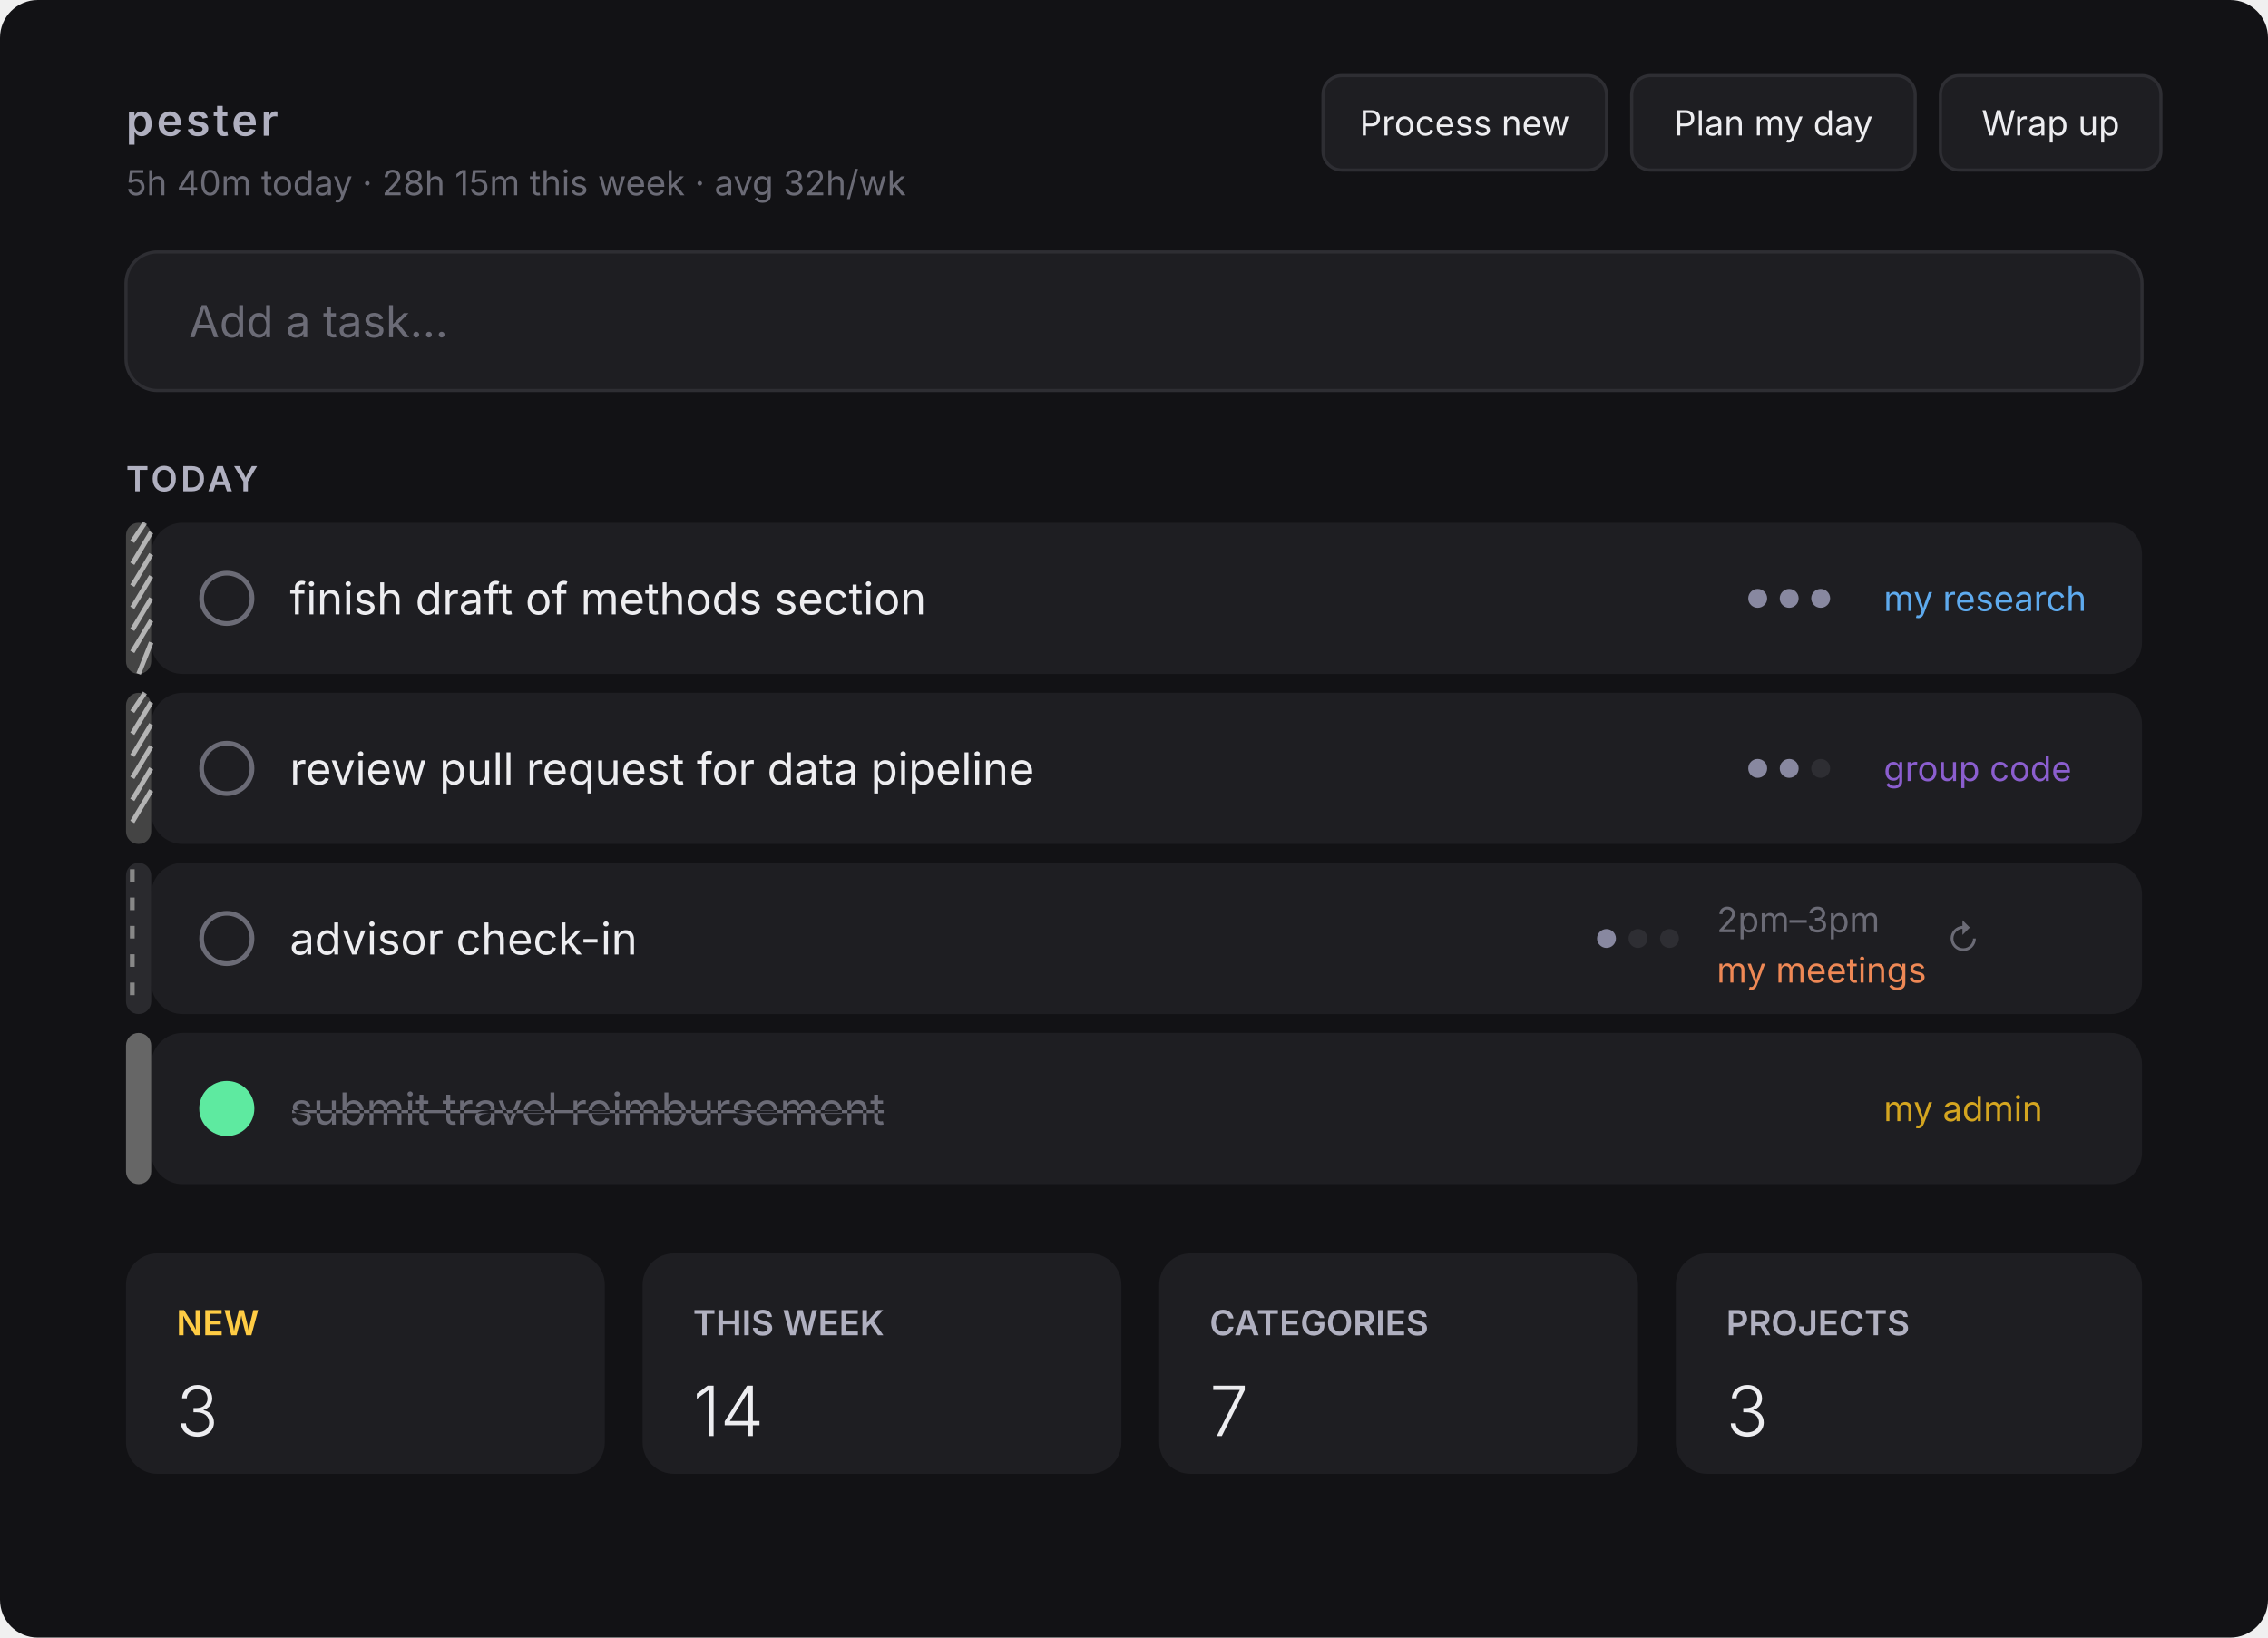
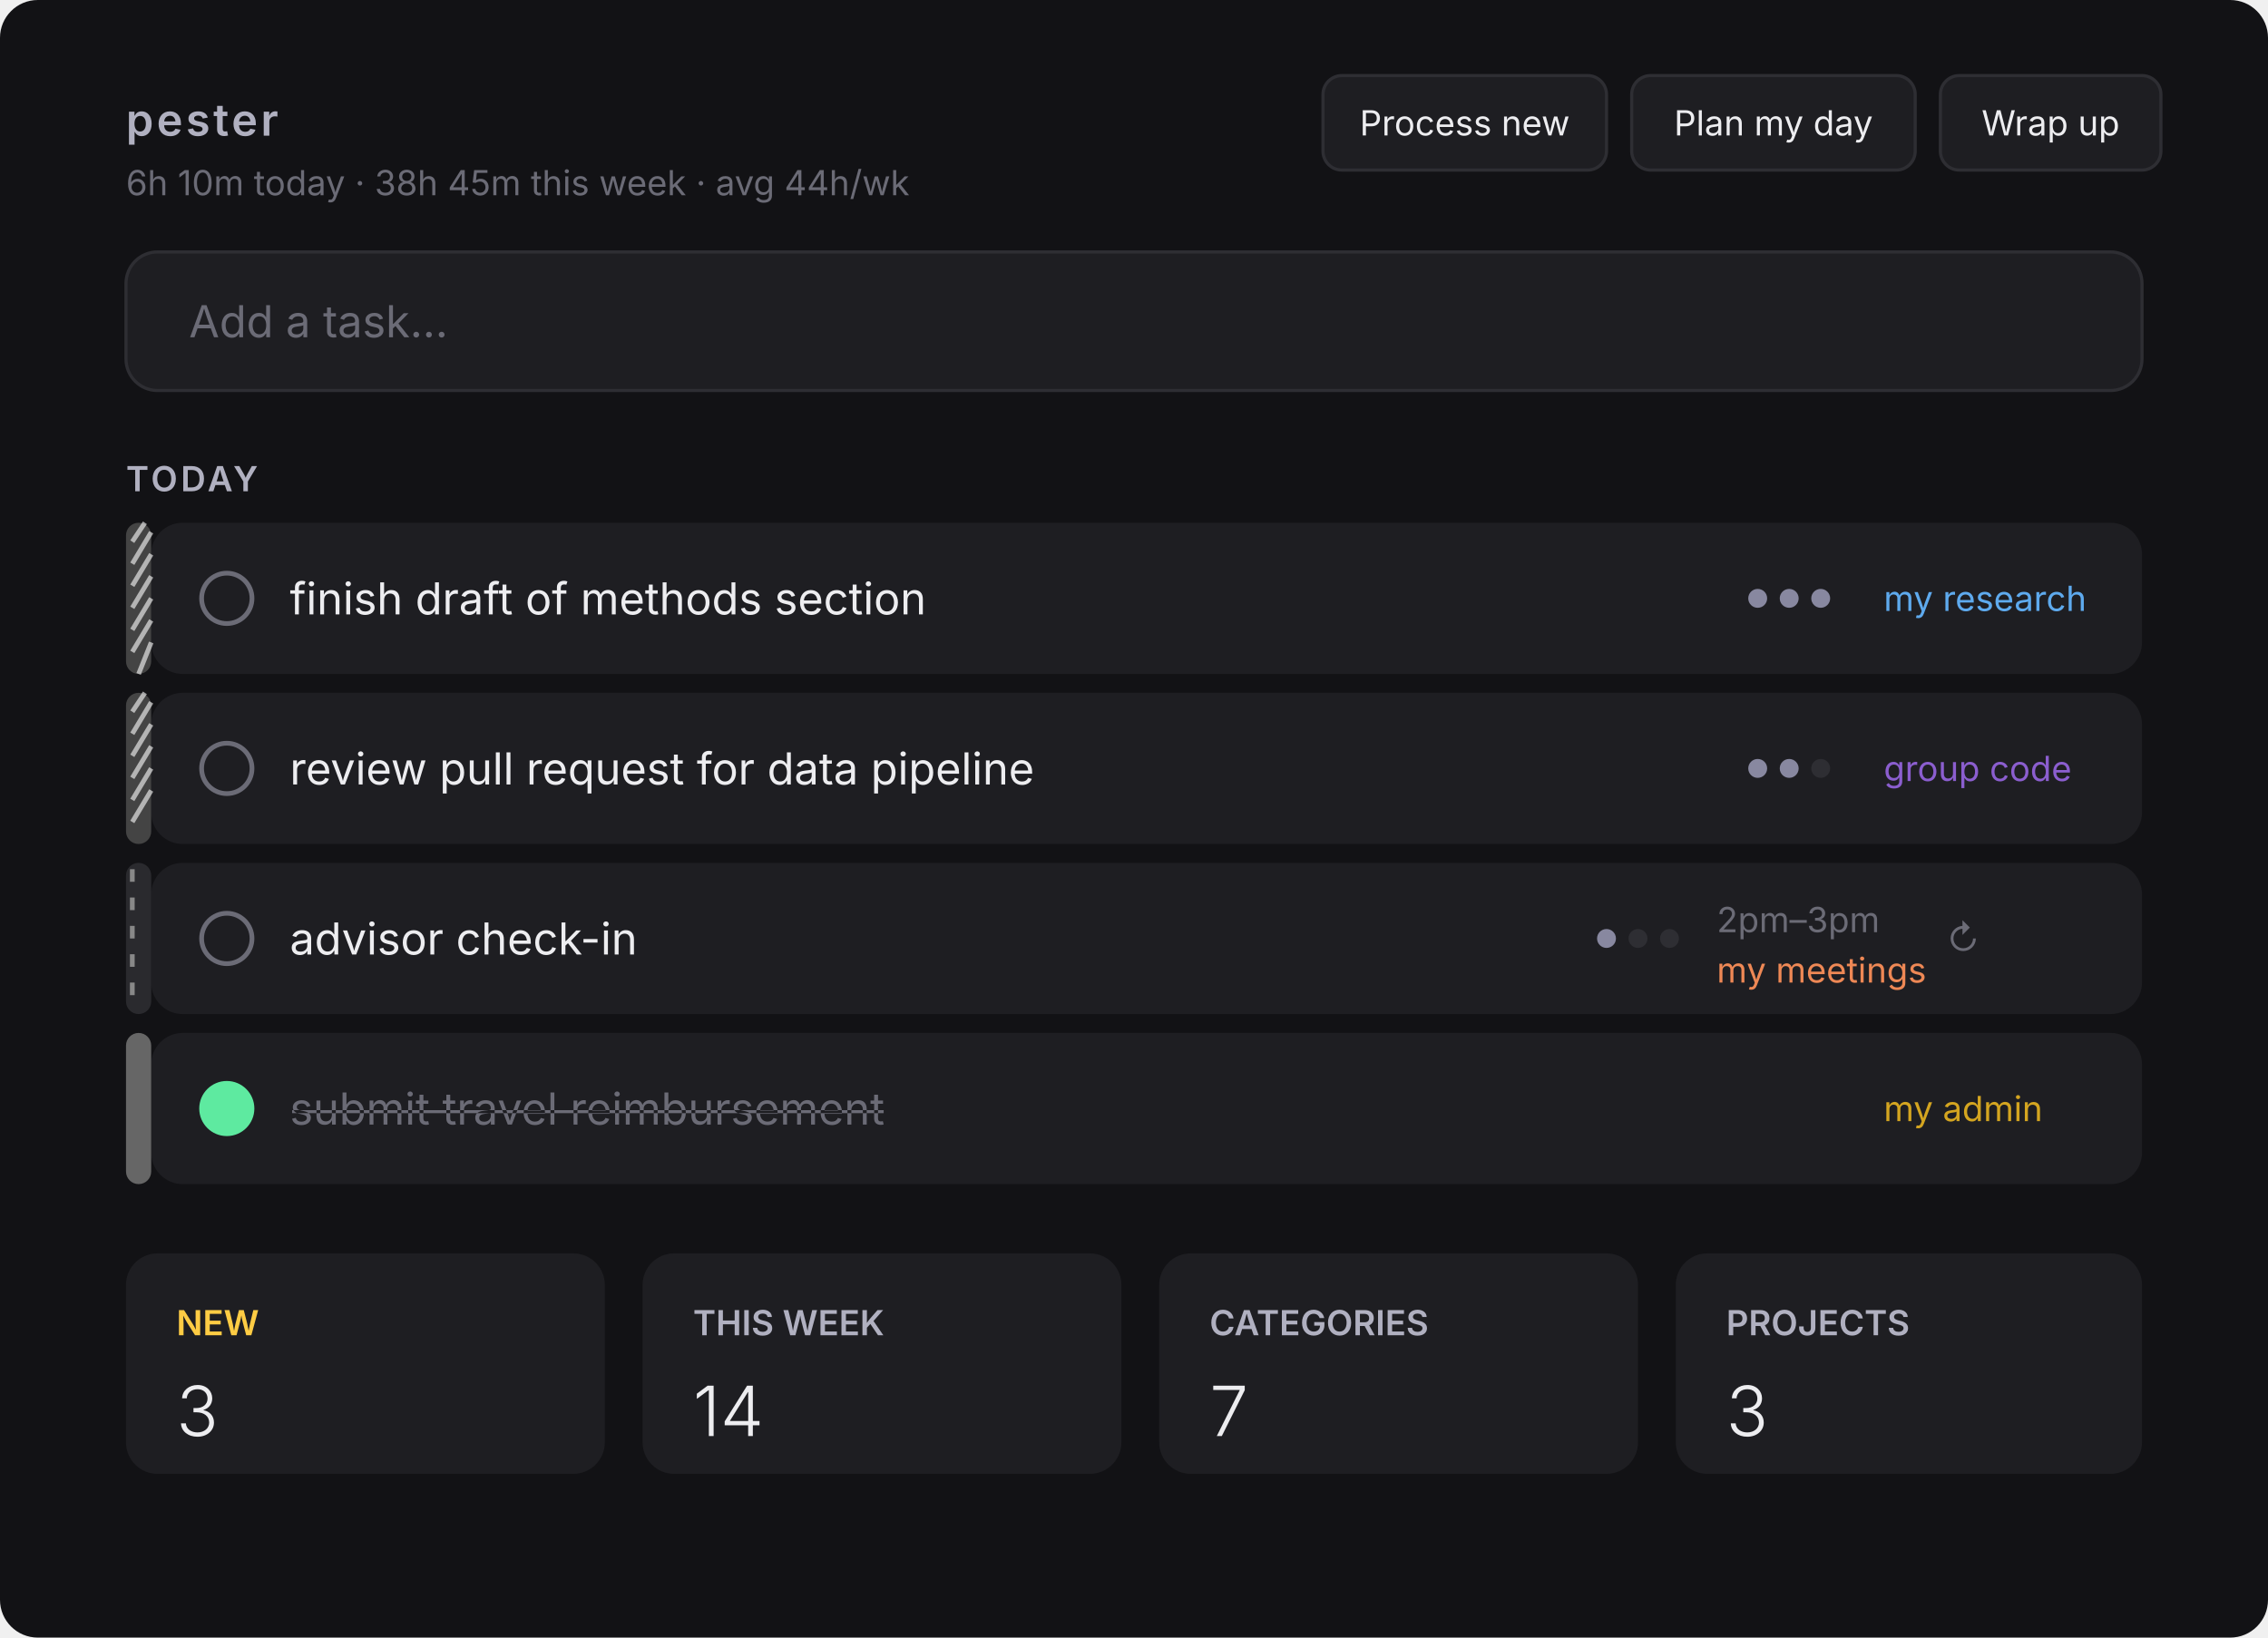
<svg xmlns="http://www.w3.org/2000/svg" width="720" height="520" viewBox="0 0 720 520">
  <defs>
    <style>
      text { font-family: -apple-system, 'Inter', sans-serif; dominant-baseline: central; }
    </style>
  </defs>
  <rect width="720" height="520" rx="12" fill="#121215" />
  <text x="40" y="38" fill="#b0b0c0" font-size="14" font-weight="600" letter-spacing="1">pester</text>
-   <text x="40" y="58" fill="#6b6b76" font-size="11">5h 40m today · 28h 15m this week · avg 32h/wk</text>
+   <text x="40" y="58" fill="#6b6b76" font-size="11">6h 10m today · 38h 45m this week · avg 44h/wk</text>
  <rect x="420" y="24" width="90" height="30" rx="6" fill="#1e1e22" stroke="#2e2e33" />
  <text x="465" y="39" fill="#ededf0" font-size="11" text-anchor="middle">Process new</text>
  <rect x="518" y="24" width="90" height="30" rx="6" fill="#1e1e22" stroke="#2e2e33" />
  <text x="563" y="39" fill="#ededf0" font-size="11" text-anchor="middle">Plan my day</text>
  <rect x="616" y="24" width="70" height="30" rx="6" fill="#1e1e22" stroke="#2e2e33" />
  <text x="651" y="39" fill="#ededf0" font-size="11" text-anchor="middle">Wrap up</text>
  <rect x="40" y="80" width="640" height="44" rx="10" fill="#1e1e22" stroke="#2e2e33" />
  <text x="60" y="102" fill="#6b6b76" font-size="14">Add a task...</text>
  <text x="40" y="152" fill="#b0b0c0" font-size="11" font-weight="600" letter-spacing="1">TODAY</text>
  <rect x="48" y="166" width="632" height="48" rx="10" fill="#1e1e22" />
  <rect x="40" y="166" width="8" height="48" rx="4" fill="#444" />
  <line x1="42" y1="172" x2="46" y2="166" stroke="#fff" stroke-width="1.5" opacity="0.6" />
  <line x1="42" y1="179" x2="48" y2="169" stroke="#fff" stroke-width="1.5" opacity="0.6" />
  <line x1="42" y1="186" x2="48" y2="176" stroke="#fff" stroke-width="1.5" opacity="0.6" />
  <line x1="42" y1="193" x2="48" y2="183" stroke="#fff" stroke-width="1.5" opacity="0.6" />
  <line x1="42" y1="200" x2="48" y2="190" stroke="#fff" stroke-width="1.5" opacity="0.6" />
  <line x1="42" y1="207" x2="48" y2="197" stroke="#fff" stroke-width="1.5" opacity="0.6" />
  <line x1="44" y1="214" x2="48" y2="204" stroke="#fff" stroke-width="1.5" opacity="0.6" />
  <circle cx="72" cy="190" r="8" fill="none" stroke="#6b6b76" stroke-width="1.5" />
  <circle cx="558" cy="190" r="3" fill="#8888a0" />
  <circle cx="568" cy="190" r="3" fill="#8888a0" />
  <circle cx="578" cy="190" r="3" fill="#8888a0" />
  <text x="92" y="190" fill="#ededf0" font-size="14">finish draft of methods section</text>
  <text x="598" y="190" fill="#5eaaee" font-size="11">my research</text>
  <rect x="48" y="220" width="632" height="48" rx="10" fill="#1e1e22" />
  <rect x="40" y="220" width="8" height="48" rx="4" fill="#444" />
  <line x1="42" y1="226" x2="46" y2="220" stroke="#fff" stroke-width="1.5" opacity="0.6" />
  <line x1="42" y1="233" x2="48" y2="223" stroke="#fff" stroke-width="1.5" opacity="0.6" />
  <line x1="42" y1="240" x2="48" y2="230" stroke="#fff" stroke-width="1.5" opacity="0.6" />
  <line x1="42" y1="247" x2="48" y2="237" stroke="#fff" stroke-width="1.5" opacity="0.6" />
  <line x1="42" y1="254" x2="48" y2="244" stroke="#fff" stroke-width="1.5" opacity="0.6" />
  <line x1="42" y1="261" x2="48" y2="251" stroke="#fff" stroke-width="1.5" opacity="0.6" />
  <circle cx="72" cy="244" r="8" fill="none" stroke="#6b6b76" stroke-width="1.5" />
  <circle cx="558" cy="244" r="3" fill="#8888a0" />
  <circle cx="568" cy="244" r="3" fill="#8888a0" />
  <circle cx="578" cy="244" r="3" fill="#2e2e33" />
  <text x="92" y="244" fill="#ededf0" font-size="14">review pull request for data pipeline</text>
  <text x="598" y="244" fill="#8b5ecf" font-size="11">group code</text>
  <rect x="48" y="274" width="632" height="48" rx="10" fill="#1e1e22" />
  <rect x="40" y="274" width="8" height="48" rx="4" fill="#2a2a2e" />
  <line x1="42" y1="276" x2="42" y2="280" stroke="#888" stroke-width="1.5" />
  <line x1="42" y1="285" x2="42" y2="289" stroke="#888" stroke-width="1.5" />
  <line x1="42" y1="294" x2="42" y2="298" stroke="#888" stroke-width="1.5" />
  <line x1="42" y1="303" x2="42" y2="307" stroke="#888" stroke-width="1.5" />
  <line x1="42" y1="312" x2="42" y2="316" stroke="#888" stroke-width="1.5" />
  <circle cx="72" cy="298" r="8" fill="none" stroke="#6b6b76" stroke-width="1.5" />
  <circle cx="510" cy="298" r="3" fill="#8888a0" />
  <circle cx="520" cy="298" r="3" fill="#2e2e33" />
  <circle cx="530" cy="298" r="3" fill="#2e2e33" />
  <text x="92" y="298" fill="#ededf0" font-size="14">advisor check-in</text>
  <text x="545" y="292" fill="#6b6b76" font-size="11">2pm–3pm</text>
  <text x="545" y="308" fill="#ee8855" font-size="11">my meetings</text>
  <text x="618" y="298" fill="#6b6b76" font-size="11">↻</text>
  <rect x="48" y="328" width="632" height="48" rx="10" fill="#1e1e22" />
  <rect x="40" y="328" width="8" height="48" rx="4" fill="#666" />
  <circle cx="72" cy="352" r="8" fill="#5eeaa0" stroke="#5eeaa0" stroke-width="1.5" />
  <text x="92" y="352" fill="#6b6b76" font-size="14" text-decoration="line-through">submit travel reimbursement</text>
  <text x="598" y="352" fill="#d4a520" font-size="11">my admin</text>
  <rect x="40" y="398" width="152" height="70" rx="10" fill="#1e1e22" />
  <text x="56" y="420" fill="#ffcc44" font-size="11" font-weight="600">NEW</text>
  <text x="56" y="448" fill="#ededf0" font-size="22" font-weight="300">3</text>
  <rect x="204" y="398" width="152" height="70" rx="10" fill="#1e1e22" />
  <text x="220" y="420" fill="#b0b0c0" font-size="11" font-weight="600">THIS WEEK</text>
  <text x="220" y="448" fill="#ededf0" font-size="22" font-weight="300">14</text>
  <rect x="368" y="398" width="152" height="70" rx="10" fill="#1e1e22" />
  <text x="384" y="420" fill="#b0b0c0" font-size="11" font-weight="600">CATEGORIES</text>
  <text x="384" y="448" fill="#ededf0" font-size="22" font-weight="300">7</text>
  <rect x="532" y="398" width="148" height="70" rx="10" fill="#1e1e22" />
  <text x="548" y="420" fill="#b0b0c0" font-size="11" font-weight="600">PROJECTS</text>
  <text x="548" y="448" fill="#ededf0" font-size="22" font-weight="300">3</text>
</svg>
